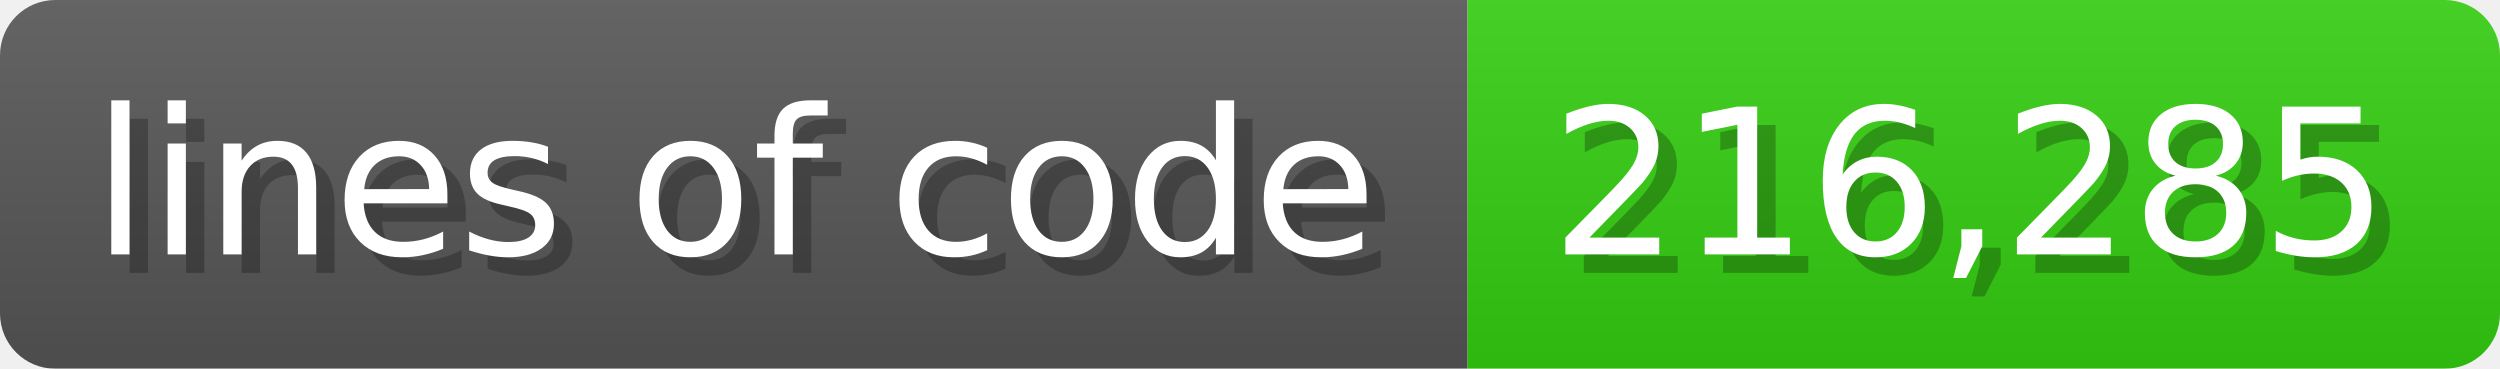
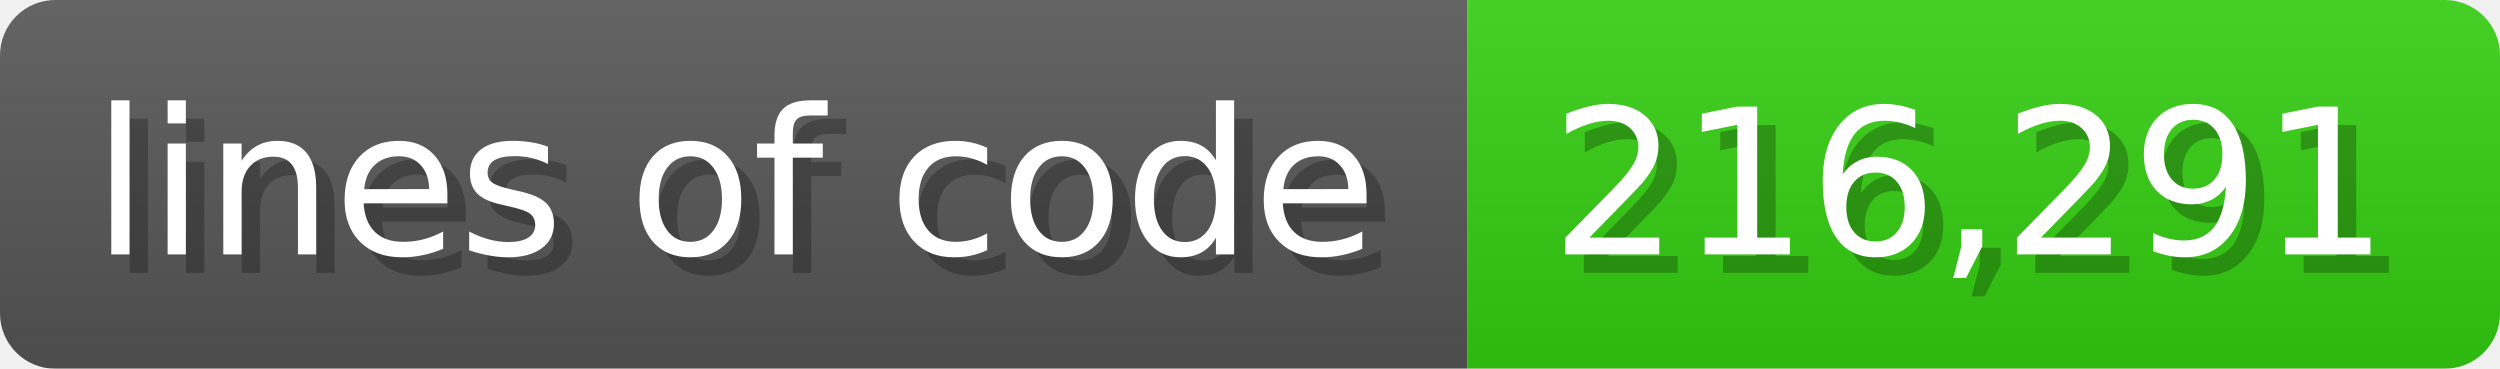
<svg xmlns="http://www.w3.org/2000/svg" width="135.6" height="20" viewBox="0 0 1356 200">
  <linearGradient id="a" x2="0" y2="100%">
    <stop offset="0" stop-opacity=".1" stop-color="#EEE" />
    <stop offset="1" stop-opacity=".1" />
  </linearGradient>
  <mask id="m">
    <rect width="1356" height="200" rx="30" fill="#FFF" />
  </mask>
  <g mask="url(#m)">
    <rect width="796" height="200" fill="#555" />
    <rect width="560" height="200" fill="#3C1" x="796" />
    <rect width="1356" height="200" fill="url(#a)" />
  </g>
  <g fill="#fff" text-anchor="start" font-family="Verdana,DejaVu Sans,sans-serif" font-size="110">
    <text x="60" y="148" textLength="696" fill="#000" opacity="0.25">lines of code</text>
    <text x="50" y="138" textLength="696">lines of code</text>
-     <text x="851" y="148" textLength="460" fill="#000" opacity="0.25">216,285</text>
-     <text x="841" y="138" textLength="460">216,285</text>
+     <text x="851" y="148" textLength="460" fill="#000" opacity="0.25">216,291</text>
+     <text x="841" y="138" textLength="460">216,291</text>
  </g>
</svg>
